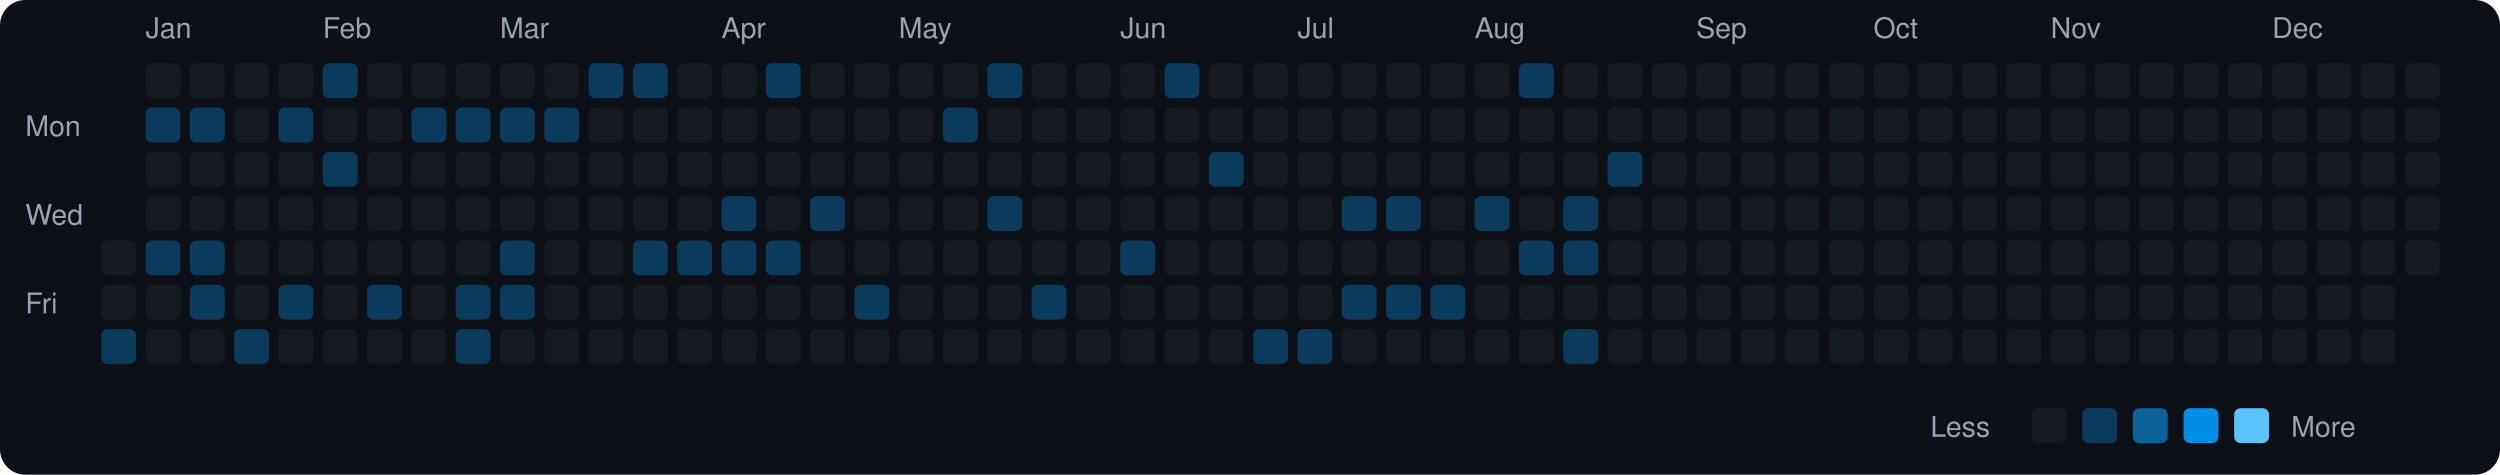
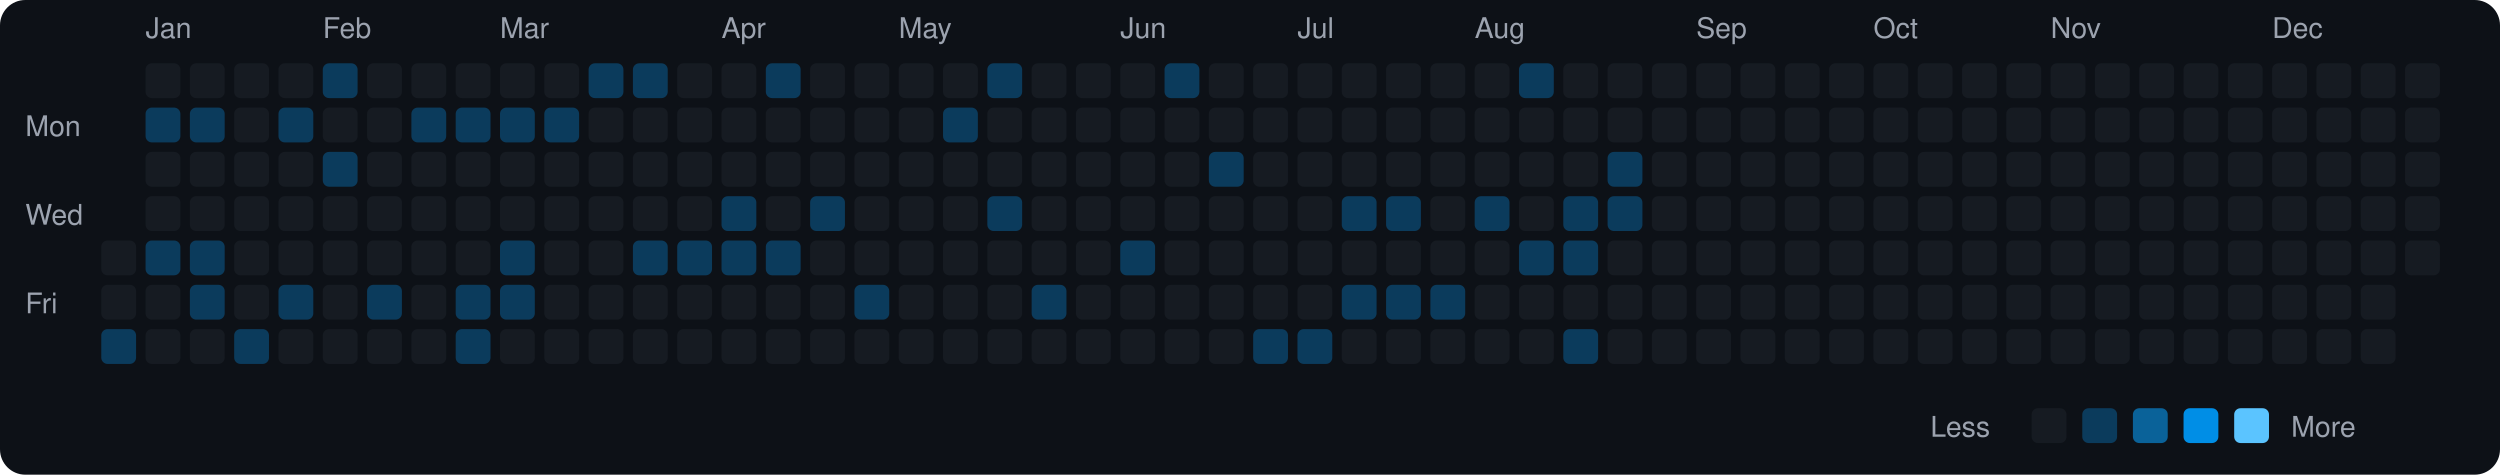
<svg xmlns="http://www.w3.org/2000/svg" viewBox="0 0 790 150" width="790" height="150">
  <rect width="790" height="150" fill="#0d1117" rx="8" ry="8" />
  <text x="8" y="43" fill="#9ca3af" font-size="9" font-family="-apple-system, BlinkMacSystemFont, 'Segoe UI', Helvetica, Arial, sans-serif">Mon</text>
  <text x="8" y="71" fill="#9ca3af" font-size="9" font-family="-apple-system, BlinkMacSystemFont, 'Segoe UI', Helvetica, Arial, sans-serif">Wed</text>
  <text x="8" y="99" fill="#9ca3af" font-size="9" font-family="-apple-system, BlinkMacSystemFont, 'Segoe UI', Helvetica, Arial, sans-serif">Fri</text>
  <rect x="32" y="76" width="11" height="11" rx="2" ry="2" fill="#161b22">
    </rect>
  <rect x="32" y="90" width="11" height="11" rx="2" ry="2" fill="#161b22">
    </rect>
  <rect x="32" y="104" width="11" height="11" rx="2" ry="2" fill="#0b3b5c">
    </rect>
  <text x="46" y="12" fill="#9ca3af" font-size="9" font-family="-apple-system, BlinkMacSystemFont, 'Segoe UI', Helvetica, Arial, sans-serif">Jan</text>
  <rect x="46" y="20" width="11" height="11" rx="2" ry="2" fill="#161b22">
    </rect>
  <rect x="46" y="34" width="11" height="11" rx="2" ry="2" fill="#0b3b5c">
    </rect>
  <rect x="46" y="48" width="11" height="11" rx="2" ry="2" fill="#161b22">
    </rect>
  <rect x="46" y="62" width="11" height="11" rx="2" ry="2" fill="#161b22">
    </rect>
  <rect x="46" y="76" width="11" height="11" rx="2" ry="2" fill="#0b3b5c">
    </rect>
  <rect x="46" y="90" width="11" height="11" rx="2" ry="2" fill="#161b22">
    </rect>
  <rect x="46" y="104" width="11" height="11" rx="2" ry="2" fill="#161b22">
    </rect>
  <rect x="60" y="20" width="11" height="11" rx="2" ry="2" fill="#161b22">
    </rect>
  <rect x="60" y="34" width="11" height="11" rx="2" ry="2" fill="#0b3b5c">
    </rect>
  <rect x="60" y="48" width="11" height="11" rx="2" ry="2" fill="#161b22">
    </rect>
  <rect x="60" y="62" width="11" height="11" rx="2" ry="2" fill="#161b22">
    </rect>
  <rect x="60" y="76" width="11" height="11" rx="2" ry="2" fill="#0b3b5c">
    </rect>
  <rect x="60" y="90" width="11" height="11" rx="2" ry="2" fill="#0b3b5c">
    </rect>
  <rect x="60" y="104" width="11" height="11" rx="2" ry="2" fill="#161b22">
    </rect>
  <rect x="74" y="20" width="11" height="11" rx="2" ry="2" fill="#161b22">
    </rect>
  <rect x="74" y="34" width="11" height="11" rx="2" ry="2" fill="#161b22">
    </rect>
  <rect x="74" y="48" width="11" height="11" rx="2" ry="2" fill="#161b22">
    </rect>
  <rect x="74" y="62" width="11" height="11" rx="2" ry="2" fill="#161b22">
    </rect>
  <rect x="74" y="76" width="11" height="11" rx="2" ry="2" fill="#161b22">
    </rect>
  <rect x="74" y="90" width="11" height="11" rx="2" ry="2" fill="#161b22">
    </rect>
  <rect x="74" y="104" width="11" height="11" rx="2" ry="2" fill="#0b3b5c">
    </rect>
  <rect x="88" y="20" width="11" height="11" rx="2" ry="2" fill="#161b22">
    </rect>
  <rect x="88" y="34" width="11" height="11" rx="2" ry="2" fill="#0b3b5c">
    </rect>
  <rect x="88" y="48" width="11" height="11" rx="2" ry="2" fill="#161b22">
    </rect>
  <rect x="88" y="62" width="11" height="11" rx="2" ry="2" fill="#161b22">
    </rect>
  <rect x="88" y="76" width="11" height="11" rx="2" ry="2" fill="#161b22">
    </rect>
  <rect x="88" y="90" width="11" height="11" rx="2" ry="2" fill="#0b3b5c">
    </rect>
  <rect x="88" y="104" width="11" height="11" rx="2" ry="2" fill="#161b22">
    </rect>
  <text x="102" y="12" fill="#9ca3af" font-size="9" font-family="-apple-system, BlinkMacSystemFont, 'Segoe UI', Helvetica, Arial, sans-serif">Feb</text>
  <rect x="102" y="20" width="11" height="11" rx="2" ry="2" fill="#0b3b5c">
    </rect>
  <rect x="102" y="34" width="11" height="11" rx="2" ry="2" fill="#161b22">
    </rect>
  <rect x="102" y="48" width="11" height="11" rx="2" ry="2" fill="#0b3b5c">
    </rect>
  <rect x="102" y="62" width="11" height="11" rx="2" ry="2" fill="#161b22">
    </rect>
  <rect x="102" y="76" width="11" height="11" rx="2" ry="2" fill="#161b22">
    </rect>
  <rect x="102" y="90" width="11" height="11" rx="2" ry="2" fill="#161b22">
    </rect>
  <rect x="102" y="104" width="11" height="11" rx="2" ry="2" fill="#161b22">
    </rect>
  <rect x="116" y="20" width="11" height="11" rx="2" ry="2" fill="#161b22">
    </rect>
  <rect x="116" y="34" width="11" height="11" rx="2" ry="2" fill="#161b22">
    </rect>
  <rect x="116" y="48" width="11" height="11" rx="2" ry="2" fill="#161b22">
    </rect>
  <rect x="116" y="62" width="11" height="11" rx="2" ry="2" fill="#161b22">
    </rect>
  <rect x="116" y="76" width="11" height="11" rx="2" ry="2" fill="#161b22">
    </rect>
  <rect x="116" y="90" width="11" height="11" rx="2" ry="2" fill="#0b3b5c">
    </rect>
  <rect x="116" y="104" width="11" height="11" rx="2" ry="2" fill="#161b22">
    </rect>
  <rect x="130" y="20" width="11" height="11" rx="2" ry="2" fill="#161b22">
    </rect>
  <rect x="130" y="34" width="11" height="11" rx="2" ry="2" fill="#0b3b5c">
    </rect>
  <rect x="130" y="48" width="11" height="11" rx="2" ry="2" fill="#161b22">
    </rect>
  <rect x="130" y="62" width="11" height="11" rx="2" ry="2" fill="#161b22">
    </rect>
  <rect x="130" y="76" width="11" height="11" rx="2" ry="2" fill="#161b22">
    </rect>
  <rect x="130" y="90" width="11" height="11" rx="2" ry="2" fill="#161b22">
    </rect>
  <rect x="130" y="104" width="11" height="11" rx="2" ry="2" fill="#161b22">
    </rect>
  <rect x="144" y="20" width="11" height="11" rx="2" ry="2" fill="#161b22">
    </rect>
  <rect x="144" y="34" width="11" height="11" rx="2" ry="2" fill="#0b3b5c">
    </rect>
  <rect x="144" y="48" width="11" height="11" rx="2" ry="2" fill="#161b22">
    </rect>
  <rect x="144" y="62" width="11" height="11" rx="2" ry="2" fill="#161b22">
    </rect>
  <rect x="144" y="76" width="11" height="11" rx="2" ry="2" fill="#161b22">
    </rect>
  <rect x="144" y="90" width="11" height="11" rx="2" ry="2" fill="#0b3b5c">
    </rect>
  <rect x="144" y="104" width="11" height="11" rx="2" ry="2" fill="#0b3b5c">
    </rect>
  <text x="158" y="12" fill="#9ca3af" font-size="9" font-family="-apple-system, BlinkMacSystemFont, 'Segoe UI', Helvetica, Arial, sans-serif">Mar</text>
  <rect x="158" y="20" width="11" height="11" rx="2" ry="2" fill="#161b22">
    </rect>
  <rect x="158" y="34" width="11" height="11" rx="2" ry="2" fill="#0b3b5c">
    </rect>
  <rect x="158" y="48" width="11" height="11" rx="2" ry="2" fill="#161b22">
    </rect>
  <rect x="158" y="62" width="11" height="11" rx="2" ry="2" fill="#161b22">
    </rect>
  <rect x="158" y="76" width="11" height="11" rx="2" ry="2" fill="#0b3b5c">
    </rect>
  <rect x="158" y="90" width="11" height="11" rx="2" ry="2" fill="#0b3b5c">
    </rect>
  <rect x="158" y="104" width="11" height="11" rx="2" ry="2" fill="#161b22">
    </rect>
  <rect x="172" y="20" width="11" height="11" rx="2" ry="2" fill="#161b22">
    </rect>
  <rect x="172" y="34" width="11" height="11" rx="2" ry="2" fill="#0b3b5c">
    </rect>
  <rect x="172" y="48" width="11" height="11" rx="2" ry="2" fill="#161b22">
    </rect>
  <rect x="172" y="62" width="11" height="11" rx="2" ry="2" fill="#161b22">
    </rect>
  <rect x="172" y="76" width="11" height="11" rx="2" ry="2" fill="#161b22">
    </rect>
  <rect x="172" y="90" width="11" height="11" rx="2" ry="2" fill="#161b22">
    </rect>
  <rect x="172" y="104" width="11" height="11" rx="2" ry="2" fill="#161b22">
    </rect>
  <rect x="186" y="20" width="11" height="11" rx="2" ry="2" fill="#0b3b5c">
    </rect>
  <rect x="186" y="34" width="11" height="11" rx="2" ry="2" fill="#161b22">
    </rect>
  <rect x="186" y="48" width="11" height="11" rx="2" ry="2" fill="#161b22">
    </rect>
  <rect x="186" y="62" width="11" height="11" rx="2" ry="2" fill="#161b22">
    </rect>
  <rect x="186" y="76" width="11" height="11" rx="2" ry="2" fill="#161b22">
    </rect>
  <rect x="186" y="90" width="11" height="11" rx="2" ry="2" fill="#161b22">
    </rect>
  <rect x="186" y="104" width="11" height="11" rx="2" ry="2" fill="#161b22">
    </rect>
  <rect x="200" y="20" width="11" height="11" rx="2" ry="2" fill="#0b3b5c">
    </rect>
  <rect x="200" y="34" width="11" height="11" rx="2" ry="2" fill="#161b22">
    </rect>
  <rect x="200" y="48" width="11" height="11" rx="2" ry="2" fill="#161b22">
    </rect>
  <rect x="200" y="62" width="11" height="11" rx="2" ry="2" fill="#161b22">
    </rect>
  <rect x="200" y="76" width="11" height="11" rx="2" ry="2" fill="#0b3b5c">
    </rect>
  <rect x="200" y="90" width="11" height="11" rx="2" ry="2" fill="#161b22">
    </rect>
  <rect x="200" y="104" width="11" height="11" rx="2" ry="2" fill="#161b22">
    </rect>
  <rect x="214" y="20" width="11" height="11" rx="2" ry="2" fill="#161b22">
    </rect>
  <rect x="214" y="34" width="11" height="11" rx="2" ry="2" fill="#161b22">
    </rect>
  <rect x="214" y="48" width="11" height="11" rx="2" ry="2" fill="#161b22">
    </rect>
  <rect x="214" y="62" width="11" height="11" rx="2" ry="2" fill="#161b22">
    </rect>
  <rect x="214" y="76" width="11" height="11" rx="2" ry="2" fill="#0b3b5c">
    </rect>
  <rect x="214" y="90" width="11" height="11" rx="2" ry="2" fill="#161b22">
    </rect>
  <rect x="214" y="104" width="11" height="11" rx="2" ry="2" fill="#161b22">
    </rect>
  <text x="228" y="12" fill="#9ca3af" font-size="9" font-family="-apple-system, BlinkMacSystemFont, 'Segoe UI', Helvetica, Arial, sans-serif">Apr</text>
  <rect x="228" y="20" width="11" height="11" rx="2" ry="2" fill="#161b22">
    </rect>
  <rect x="228" y="34" width="11" height="11" rx="2" ry="2" fill="#161b22">
    </rect>
  <rect x="228" y="48" width="11" height="11" rx="2" ry="2" fill="#161b22">
    </rect>
  <rect x="228" y="62" width="11" height="11" rx="2" ry="2" fill="#0b3b5c">
    </rect>
  <rect x="228" y="76" width="11" height="11" rx="2" ry="2" fill="#0b3b5c">
    </rect>
  <rect x="228" y="90" width="11" height="11" rx="2" ry="2" fill="#161b22">
    </rect>
  <rect x="228" y="104" width="11" height="11" rx="2" ry="2" fill="#161b22">
    </rect>
  <rect x="242" y="20" width="11" height="11" rx="2" ry="2" fill="#0b3b5c">
    </rect>
  <rect x="242" y="34" width="11" height="11" rx="2" ry="2" fill="#161b22">
    </rect>
  <rect x="242" y="48" width="11" height="11" rx="2" ry="2" fill="#161b22">
    </rect>
  <rect x="242" y="62" width="11" height="11" rx="2" ry="2" fill="#161b22">
    </rect>
  <rect x="242" y="76" width="11" height="11" rx="2" ry="2" fill="#0b3b5c">
    </rect>
  <rect x="242" y="90" width="11" height="11" rx="2" ry="2" fill="#161b22">
    </rect>
  <rect x="242" y="104" width="11" height="11" rx="2" ry="2" fill="#161b22">
    </rect>
  <rect x="256" y="20" width="11" height="11" rx="2" ry="2" fill="#161b22">
    </rect>
  <rect x="256" y="34" width="11" height="11" rx="2" ry="2" fill="#161b22">
    </rect>
  <rect x="256" y="48" width="11" height="11" rx="2" ry="2" fill="#161b22">
    </rect>
  <rect x="256" y="62" width="11" height="11" rx="2" ry="2" fill="#0b3b5c">
    </rect>
  <rect x="256" y="76" width="11" height="11" rx="2" ry="2" fill="#161b22">
    </rect>
  <rect x="256" y="90" width="11" height="11" rx="2" ry="2" fill="#161b22">
    </rect>
  <rect x="256" y="104" width="11" height="11" rx="2" ry="2" fill="#161b22">
    </rect>
  <rect x="270" y="20" width="11" height="11" rx="2" ry="2" fill="#161b22">
    </rect>
  <rect x="270" y="34" width="11" height="11" rx="2" ry="2" fill="#161b22">
    </rect>
  <rect x="270" y="48" width="11" height="11" rx="2" ry="2" fill="#161b22">
    </rect>
  <rect x="270" y="62" width="11" height="11" rx="2" ry="2" fill="#161b22">
    </rect>
  <rect x="270" y="76" width="11" height="11" rx="2" ry="2" fill="#161b22">
    </rect>
  <rect x="270" y="90" width="11" height="11" rx="2" ry="2" fill="#0b3b5c">
    </rect>
  <rect x="270" y="104" width="11" height="11" rx="2" ry="2" fill="#161b22">
    </rect>
  <text x="284" y="12" fill="#9ca3af" font-size="9" font-family="-apple-system, BlinkMacSystemFont, 'Segoe UI', Helvetica, Arial, sans-serif">May</text>
  <rect x="284" y="20" width="11" height="11" rx="2" ry="2" fill="#161b22">
    </rect>
  <rect x="284" y="34" width="11" height="11" rx="2" ry="2" fill="#161b22">
    </rect>
  <rect x="284" y="48" width="11" height="11" rx="2" ry="2" fill="#161b22">
    </rect>
  <rect x="284" y="62" width="11" height="11" rx="2" ry="2" fill="#161b22">
    </rect>
  <rect x="284" y="76" width="11" height="11" rx="2" ry="2" fill="#161b22">
    </rect>
  <rect x="284" y="90" width="11" height="11" rx="2" ry="2" fill="#161b22">
    </rect>
  <rect x="284" y="104" width="11" height="11" rx="2" ry="2" fill="#161b22">
    </rect>
  <rect x="298" y="20" width="11" height="11" rx="2" ry="2" fill="#161b22">
    </rect>
  <rect x="298" y="34" width="11" height="11" rx="2" ry="2" fill="#0b3b5c">
    </rect>
  <rect x="298" y="48" width="11" height="11" rx="2" ry="2" fill="#161b22">
    </rect>
  <rect x="298" y="62" width="11" height="11" rx="2" ry="2" fill="#161b22">
    </rect>
  <rect x="298" y="76" width="11" height="11" rx="2" ry="2" fill="#161b22">
    </rect>
  <rect x="298" y="90" width="11" height="11" rx="2" ry="2" fill="#161b22">
    </rect>
  <rect x="298" y="104" width="11" height="11" rx="2" ry="2" fill="#161b22">
    </rect>
  <rect x="312" y="20" width="11" height="11" rx="2" ry="2" fill="#0b3b5c">
    </rect>
  <rect x="312" y="34" width="11" height="11" rx="2" ry="2" fill="#161b22">
    </rect>
  <rect x="312" y="48" width="11" height="11" rx="2" ry="2" fill="#161b22">
    </rect>
  <rect x="312" y="62" width="11" height="11" rx="2" ry="2" fill="#0b3b5c">
    </rect>
  <rect x="312" y="76" width="11" height="11" rx="2" ry="2" fill="#161b22">
    </rect>
  <rect x="312" y="90" width="11" height="11" rx="2" ry="2" fill="#161b22">
    </rect>
  <rect x="312" y="104" width="11" height="11" rx="2" ry="2" fill="#161b22">
    </rect>
  <rect x="326" y="20" width="11" height="11" rx="2" ry="2" fill="#161b22">
    </rect>
  <rect x="326" y="34" width="11" height="11" rx="2" ry="2" fill="#161b22">
    </rect>
  <rect x="326" y="48" width="11" height="11" rx="2" ry="2" fill="#161b22">
    </rect>
  <rect x="326" y="62" width="11" height="11" rx="2" ry="2" fill="#161b22">
    </rect>
  <rect x="326" y="76" width="11" height="11" rx="2" ry="2" fill="#161b22">
    </rect>
  <rect x="326" y="90" width="11" height="11" rx="2" ry="2" fill="#0b3b5c">
    </rect>
  <rect x="326" y="104" width="11" height="11" rx="2" ry="2" fill="#161b22">
    </rect>
  <rect x="340" y="20" width="11" height="11" rx="2" ry="2" fill="#161b22">
    </rect>
  <rect x="340" y="34" width="11" height="11" rx="2" ry="2" fill="#161b22">
    </rect>
  <rect x="340" y="48" width="11" height="11" rx="2" ry="2" fill="#161b22">
    </rect>
  <rect x="340" y="62" width="11" height="11" rx="2" ry="2" fill="#161b22">
    </rect>
  <rect x="340" y="76" width="11" height="11" rx="2" ry="2" fill="#161b22">
    </rect>
  <rect x="340" y="90" width="11" height="11" rx="2" ry="2" fill="#161b22">
    </rect>
  <rect x="340" y="104" width="11" height="11" rx="2" ry="2" fill="#161b22">
    </rect>
  <text x="354" y="12" fill="#9ca3af" font-size="9" font-family="-apple-system, BlinkMacSystemFont, 'Segoe UI', Helvetica, Arial, sans-serif">Jun</text>
  <rect x="354" y="20" width="11" height="11" rx="2" ry="2" fill="#161b22">
    </rect>
  <rect x="354" y="34" width="11" height="11" rx="2" ry="2" fill="#161b22">
    </rect>
  <rect x="354" y="48" width="11" height="11" rx="2" ry="2" fill="#161b22">
    </rect>
  <rect x="354" y="62" width="11" height="11" rx="2" ry="2" fill="#161b22">
    </rect>
  <rect x="354" y="76" width="11" height="11" rx="2" ry="2" fill="#0b3b5c">
    </rect>
  <rect x="354" y="90" width="11" height="11" rx="2" ry="2" fill="#161b22">
    </rect>
  <rect x="354" y="104" width="11" height="11" rx="2" ry="2" fill="#161b22">
    </rect>
  <rect x="368" y="20" width="11" height="11" rx="2" ry="2" fill="#0b3b5c">
    </rect>
  <rect x="368" y="34" width="11" height="11" rx="2" ry="2" fill="#161b22">
    </rect>
  <rect x="368" y="48" width="11" height="11" rx="2" ry="2" fill="#161b22">
    </rect>
  <rect x="368" y="62" width="11" height="11" rx="2" ry="2" fill="#161b22">
    </rect>
  <rect x="368" y="76" width="11" height="11" rx="2" ry="2" fill="#161b22">
    </rect>
  <rect x="368" y="90" width="11" height="11" rx="2" ry="2" fill="#161b22">
    </rect>
  <rect x="368" y="104" width="11" height="11" rx="2" ry="2" fill="#161b22">
    </rect>
  <rect x="382" y="20" width="11" height="11" rx="2" ry="2" fill="#161b22">
    </rect>
  <rect x="382" y="34" width="11" height="11" rx="2" ry="2" fill="#161b22">
    </rect>
  <rect x="382" y="48" width="11" height="11" rx="2" ry="2" fill="#0b3b5c">
    </rect>
  <rect x="382" y="62" width="11" height="11" rx="2" ry="2" fill="#161b22">
    </rect>
  <rect x="382" y="76" width="11" height="11" rx="2" ry="2" fill="#161b22">
    </rect>
  <rect x="382" y="90" width="11" height="11" rx="2" ry="2" fill="#161b22">
    </rect>
  <rect x="382" y="104" width="11" height="11" rx="2" ry="2" fill="#161b22">
    </rect>
  <rect x="396" y="20" width="11" height="11" rx="2" ry="2" fill="#161b22">
    </rect>
  <rect x="396" y="34" width="11" height="11" rx="2" ry="2" fill="#161b22">
    </rect>
  <rect x="396" y="48" width="11" height="11" rx="2" ry="2" fill="#161b22">
    </rect>
  <rect x="396" y="62" width="11" height="11" rx="2" ry="2" fill="#161b22">
    </rect>
  <rect x="396" y="76" width="11" height="11" rx="2" ry="2" fill="#161b22">
    </rect>
  <rect x="396" y="90" width="11" height="11" rx="2" ry="2" fill="#161b22">
    </rect>
  <rect x="396" y="104" width="11" height="11" rx="2" ry="2" fill="#0b3b5c">
    </rect>
  <text x="410" y="12" fill="#9ca3af" font-size="9" font-family="-apple-system, BlinkMacSystemFont, 'Segoe UI', Helvetica, Arial, sans-serif">Jul</text>
  <rect x="410" y="20" width="11" height="11" rx="2" ry="2" fill="#161b22">
    </rect>
  <rect x="410" y="34" width="11" height="11" rx="2" ry="2" fill="#161b22">
    </rect>
  <rect x="410" y="48" width="11" height="11" rx="2" ry="2" fill="#161b22">
    </rect>
  <rect x="410" y="62" width="11" height="11" rx="2" ry="2" fill="#161b22">
    </rect>
  <rect x="410" y="76" width="11" height="11" rx="2" ry="2" fill="#161b22">
    </rect>
  <rect x="410" y="90" width="11" height="11" rx="2" ry="2" fill="#161b22">
    </rect>
  <rect x="410" y="104" width="11" height="11" rx="2" ry="2" fill="#0b3b5c">
    </rect>
  <rect x="424" y="20" width="11" height="11" rx="2" ry="2" fill="#161b22">
    </rect>
  <rect x="424" y="34" width="11" height="11" rx="2" ry="2" fill="#161b22">
    </rect>
  <rect x="424" y="48" width="11" height="11" rx="2" ry="2" fill="#161b22">
    </rect>
  <rect x="424" y="62" width="11" height="11" rx="2" ry="2" fill="#0b3b5c">
    </rect>
  <rect x="424" y="76" width="11" height="11" rx="2" ry="2" fill="#161b22">
    </rect>
  <rect x="424" y="90" width="11" height="11" rx="2" ry="2" fill="#0b3b5c">
    </rect>
  <rect x="424" y="104" width="11" height="11" rx="2" ry="2" fill="#161b22">
    </rect>
  <rect x="438" y="20" width="11" height="11" rx="2" ry="2" fill="#161b22">
    </rect>
  <rect x="438" y="34" width="11" height="11" rx="2" ry="2" fill="#161b22">
    </rect>
  <rect x="438" y="48" width="11" height="11" rx="2" ry="2" fill="#161b22">
    </rect>
  <rect x="438" y="62" width="11" height="11" rx="2" ry="2" fill="#0b3b5c">
    </rect>
  <rect x="438" y="76" width="11" height="11" rx="2" ry="2" fill="#161b22">
    </rect>
  <rect x="438" y="90" width="11" height="11" rx="2" ry="2" fill="#0b3b5c">
    </rect>
  <rect x="438" y="104" width="11" height="11" rx="2" ry="2" fill="#161b22">
    </rect>
  <rect x="452" y="20" width="11" height="11" rx="2" ry="2" fill="#161b22">
    </rect>
  <rect x="452" y="34" width="11" height="11" rx="2" ry="2" fill="#161b22">
    </rect>
  <rect x="452" y="48" width="11" height="11" rx="2" ry="2" fill="#161b22">
    </rect>
  <rect x="452" y="62" width="11" height="11" rx="2" ry="2" fill="#161b22">
    </rect>
  <rect x="452" y="76" width="11" height="11" rx="2" ry="2" fill="#161b22">
    </rect>
  <rect x="452" y="90" width="11" height="11" rx="2" ry="2" fill="#0b3b5c">
    </rect>
  <rect x="452" y="104" width="11" height="11" rx="2" ry="2" fill="#161b22">
    </rect>
  <text x="466" y="12" fill="#9ca3af" font-size="9" font-family="-apple-system, BlinkMacSystemFont, 'Segoe UI', Helvetica, Arial, sans-serif">Aug</text>
  <rect x="466" y="20" width="11" height="11" rx="2" ry="2" fill="#161b22">
    </rect>
  <rect x="466" y="34" width="11" height="11" rx="2" ry="2" fill="#161b22">
    </rect>
  <rect x="466" y="48" width="11" height="11" rx="2" ry="2" fill="#161b22">
    </rect>
  <rect x="466" y="62" width="11" height="11" rx="2" ry="2" fill="#0b3b5c">
    </rect>
  <rect x="466" y="76" width="11" height="11" rx="2" ry="2" fill="#161b22">
    </rect>
  <rect x="466" y="90" width="11" height="11" rx="2" ry="2" fill="#161b22">
    </rect>
  <rect x="466" y="104" width="11" height="11" rx="2" ry="2" fill="#161b22">
    </rect>
  <rect x="480" y="20" width="11" height="11" rx="2" ry="2" fill="#0b3b5c">
    </rect>
  <rect x="480" y="34" width="11" height="11" rx="2" ry="2" fill="#161b22">
    </rect>
  <rect x="480" y="48" width="11" height="11" rx="2" ry="2" fill="#161b22">
    </rect>
  <rect x="480" y="62" width="11" height="11" rx="2" ry="2" fill="#161b22">
    </rect>
  <rect x="480" y="76" width="11" height="11" rx="2" ry="2" fill="#0b3b5c">
    </rect>
  <rect x="480" y="90" width="11" height="11" rx="2" ry="2" fill="#161b22">
    </rect>
  <rect x="480" y="104" width="11" height="11" rx="2" ry="2" fill="#161b22">
    </rect>
  <rect x="494" y="20" width="11" height="11" rx="2" ry="2" fill="#161b22">
    </rect>
  <rect x="494" y="34" width="11" height="11" rx="2" ry="2" fill="#161b22">
    </rect>
  <rect x="494" y="48" width="11" height="11" rx="2" ry="2" fill="#161b22">
    </rect>
  <rect x="494" y="62" width="11" height="11" rx="2" ry="2" fill="#0b3b5c">
    </rect>
  <rect x="494" y="76" width="11" height="11" rx="2" ry="2" fill="#0b3b5c">
    </rect>
  <rect x="494" y="90" width="11" height="11" rx="2" ry="2" fill="#161b22">
    </rect>
  <rect x="494" y="104" width="11" height="11" rx="2" ry="2" fill="#0b3b5c">
    </rect>
  <rect x="508" y="20" width="11" height="11" rx="2" ry="2" fill="#161b22">
    </rect>
  <rect x="508" y="34" width="11" height="11" rx="2" ry="2" fill="#161b22">
    </rect>
  <rect x="508" y="48" width="11" height="11" rx="2" ry="2" fill="#0b3b5c">
    </rect>
-   <rect x="508" y="62" width="11" height="11" rx="2" ry="2" fill="#161b22">
+   <rect x="508" y="62" width="11" height="11" rx="2" ry="2" fill="#0b3b5c">
    </rect>
  <rect x="508" y="76" width="11" height="11" rx="2" ry="2" fill="#161b22">
    </rect>
  <rect x="508" y="90" width="11" height="11" rx="2" ry="2" fill="#161b22">
    </rect>
  <rect x="508" y="104" width="11" height="11" rx="2" ry="2" fill="#161b22">
    </rect>
  <rect x="522" y="20" width="11" height="11" rx="2" ry="2" fill="#161b22">
    </rect>
  <rect x="522" y="34" width="11" height="11" rx="2" ry="2" fill="#161b22">
    </rect>
  <rect x="522" y="48" width="11" height="11" rx="2" ry="2" fill="#161b22">
    </rect>
  <rect x="522" y="62" width="11" height="11" rx="2" ry="2" fill="#161b22">
    </rect>
  <rect x="522" y="76" width="11" height="11" rx="2" ry="2" fill="#161b22">
    </rect>
  <rect x="522" y="90" width="11" height="11" rx="2" ry="2" fill="#161b22">
    </rect>
  <rect x="522" y="104" width="11" height="11" rx="2" ry="2" fill="#161b22">
    </rect>
  <text x="536" y="12" fill="#9ca3af" font-size="9" font-family="-apple-system, BlinkMacSystemFont, 'Segoe UI', Helvetica, Arial, sans-serif">Sep</text>
  <rect x="536" y="20" width="11" height="11" rx="2" ry="2" fill="#161b22">
    </rect>
  <rect x="536" y="34" width="11" height="11" rx="2" ry="2" fill="#161b22">
    </rect>
  <rect x="536" y="48" width="11" height="11" rx="2" ry="2" fill="#161b22">
    </rect>
  <rect x="536" y="62" width="11" height="11" rx="2" ry="2" fill="#161b22">
    </rect>
  <rect x="536" y="76" width="11" height="11" rx="2" ry="2" fill="#161b22">
    </rect>
  <rect x="536" y="90" width="11" height="11" rx="2" ry="2" fill="#161b22">
    </rect>
  <rect x="536" y="104" width="11" height="11" rx="2" ry="2" fill="#161b22">
    </rect>
  <rect x="550" y="20" width="11" height="11" rx="2" ry="2" fill="#161b22">
    </rect>
  <rect x="550" y="34" width="11" height="11" rx="2" ry="2" fill="#161b22">
    </rect>
  <rect x="550" y="48" width="11" height="11" rx="2" ry="2" fill="#161b22">
    </rect>
  <rect x="550" y="62" width="11" height="11" rx="2" ry="2" fill="#161b22">
    </rect>
  <rect x="550" y="76" width="11" height="11" rx="2" ry="2" fill="#161b22">
    </rect>
  <rect x="550" y="90" width="11" height="11" rx="2" ry="2" fill="#161b22">
    </rect>
  <rect x="550" y="104" width="11" height="11" rx="2" ry="2" fill="#161b22">
    </rect>
  <rect x="564" y="20" width="11" height="11" rx="2" ry="2" fill="#161b22">
    </rect>
  <rect x="564" y="34" width="11" height="11" rx="2" ry="2" fill="#161b22">
    </rect>
  <rect x="564" y="48" width="11" height="11" rx="2" ry="2" fill="#161b22">
    </rect>
  <rect x="564" y="62" width="11" height="11" rx="2" ry="2" fill="#161b22">
    </rect>
  <rect x="564" y="76" width="11" height="11" rx="2" ry="2" fill="#161b22">
    </rect>
  <rect x="564" y="90" width="11" height="11" rx="2" ry="2" fill="#161b22">
    </rect>
  <rect x="564" y="104" width="11" height="11" rx="2" ry="2" fill="#161b22">
    </rect>
  <rect x="578" y="20" width="11" height="11" rx="2" ry="2" fill="#161b22">
    </rect>
  <rect x="578" y="34" width="11" height="11" rx="2" ry="2" fill="#161b22">
    </rect>
  <rect x="578" y="48" width="11" height="11" rx="2" ry="2" fill="#161b22">
    </rect>
  <rect x="578" y="62" width="11" height="11" rx="2" ry="2" fill="#161b22">
    </rect>
  <rect x="578" y="76" width="11" height="11" rx="2" ry="2" fill="#161b22">
    </rect>
  <rect x="578" y="90" width="11" height="11" rx="2" ry="2" fill="#161b22">
    </rect>
  <rect x="578" y="104" width="11" height="11" rx="2" ry="2" fill="#161b22">
    </rect>
  <text x="592" y="12" fill="#9ca3af" font-size="9" font-family="-apple-system, BlinkMacSystemFont, 'Segoe UI', Helvetica, Arial, sans-serif">Oct</text>
  <rect x="592" y="20" width="11" height="11" rx="2" ry="2" fill="#161b22">
    </rect>
  <rect x="592" y="34" width="11" height="11" rx="2" ry="2" fill="#161b22">
    </rect>
  <rect x="592" y="48" width="11" height="11" rx="2" ry="2" fill="#161b22">
    </rect>
  <rect x="592" y="62" width="11" height="11" rx="2" ry="2" fill="#161b22">
    </rect>
  <rect x="592" y="76" width="11" height="11" rx="2" ry="2" fill="#161b22">
    </rect>
  <rect x="592" y="90" width="11" height="11" rx="2" ry="2" fill="#161b22">
    </rect>
  <rect x="592" y="104" width="11" height="11" rx="2" ry="2" fill="#161b22">
    </rect>
  <rect x="606" y="20" width="11" height="11" rx="2" ry="2" fill="#161b22">
    </rect>
  <rect x="606" y="34" width="11" height="11" rx="2" ry="2" fill="#161b22">
    </rect>
  <rect x="606" y="48" width="11" height="11" rx="2" ry="2" fill="#161b22">
    </rect>
  <rect x="606" y="62" width="11" height="11" rx="2" ry="2" fill="#161b22">
    </rect>
  <rect x="606" y="76" width="11" height="11" rx="2" ry="2" fill="#161b22">
    </rect>
  <rect x="606" y="90" width="11" height="11" rx="2" ry="2" fill="#161b22">
    </rect>
  <rect x="606" y="104" width="11" height="11" rx="2" ry="2" fill="#161b22">
    </rect>
  <rect x="620" y="20" width="11" height="11" rx="2" ry="2" fill="#161b22">
    </rect>
  <rect x="620" y="34" width="11" height="11" rx="2" ry="2" fill="#161b22">
    </rect>
  <rect x="620" y="48" width="11" height="11" rx="2" ry="2" fill="#161b22">
    </rect>
  <rect x="620" y="62" width="11" height="11" rx="2" ry="2" fill="#161b22">
    </rect>
  <rect x="620" y="76" width="11" height="11" rx="2" ry="2" fill="#161b22">
    </rect>
  <rect x="620" y="90" width="11" height="11" rx="2" ry="2" fill="#161b22">
    </rect>
  <rect x="620" y="104" width="11" height="11" rx="2" ry="2" fill="#161b22">
    </rect>
  <rect x="634" y="20" width="11" height="11" rx="2" ry="2" fill="#161b22">
    </rect>
  <rect x="634" y="34" width="11" height="11" rx="2" ry="2" fill="#161b22">
    </rect>
  <rect x="634" y="48" width="11" height="11" rx="2" ry="2" fill="#161b22">
    </rect>
  <rect x="634" y="62" width="11" height="11" rx="2" ry="2" fill="#161b22">
    </rect>
  <rect x="634" y="76" width="11" height="11" rx="2" ry="2" fill="#161b22">
    </rect>
  <rect x="634" y="90" width="11" height="11" rx="2" ry="2" fill="#161b22">
    </rect>
  <rect x="634" y="104" width="11" height="11" rx="2" ry="2" fill="#161b22">
    </rect>
  <text x="648" y="12" fill="#9ca3af" font-size="9" font-family="-apple-system, BlinkMacSystemFont, 'Segoe UI', Helvetica, Arial, sans-serif">Nov</text>
  <rect x="648" y="20" width="11" height="11" rx="2" ry="2" fill="#161b22">
    </rect>
  <rect x="648" y="34" width="11" height="11" rx="2" ry="2" fill="#161b22">
    </rect>
  <rect x="648" y="48" width="11" height="11" rx="2" ry="2" fill="#161b22">
    </rect>
  <rect x="648" y="62" width="11" height="11" rx="2" ry="2" fill="#161b22">
    </rect>
  <rect x="648" y="76" width="11" height="11" rx="2" ry="2" fill="#161b22">
    </rect>
  <rect x="648" y="90" width="11" height="11" rx="2" ry="2" fill="#161b22">
    </rect>
  <rect x="648" y="104" width="11" height="11" rx="2" ry="2" fill="#161b22">
    </rect>
  <rect x="662" y="20" width="11" height="11" rx="2" ry="2" fill="#161b22">
    </rect>
  <rect x="662" y="34" width="11" height="11" rx="2" ry="2" fill="#161b22">
    </rect>
  <rect x="662" y="48" width="11" height="11" rx="2" ry="2" fill="#161b22">
    </rect>
  <rect x="662" y="62" width="11" height="11" rx="2" ry="2" fill="#161b22">
    </rect>
  <rect x="662" y="76" width="11" height="11" rx="2" ry="2" fill="#161b22">
    </rect>
  <rect x="662" y="90" width="11" height="11" rx="2" ry="2" fill="#161b22">
    </rect>
  <rect x="662" y="104" width="11" height="11" rx="2" ry="2" fill="#161b22">
    </rect>
  <rect x="676" y="20" width="11" height="11" rx="2" ry="2" fill="#161b22">
    </rect>
  <rect x="676" y="34" width="11" height="11" rx="2" ry="2" fill="#161b22">
    </rect>
  <rect x="676" y="48" width="11" height="11" rx="2" ry="2" fill="#161b22">
    </rect>
  <rect x="676" y="62" width="11" height="11" rx="2" ry="2" fill="#161b22">
    </rect>
  <rect x="676" y="76" width="11" height="11" rx="2" ry="2" fill="#161b22">
    </rect>
  <rect x="676" y="90" width="11" height="11" rx="2" ry="2" fill="#161b22">
    </rect>
  <rect x="676" y="104" width="11" height="11" rx="2" ry="2" fill="#161b22">
    </rect>
  <rect x="690" y="20" width="11" height="11" rx="2" ry="2" fill="#161b22">
    </rect>
  <rect x="690" y="34" width="11" height="11" rx="2" ry="2" fill="#161b22">
    </rect>
  <rect x="690" y="48" width="11" height="11" rx="2" ry="2" fill="#161b22">
    </rect>
  <rect x="690" y="62" width="11" height="11" rx="2" ry="2" fill="#161b22">
    </rect>
  <rect x="690" y="76" width="11" height="11" rx="2" ry="2" fill="#161b22">
    </rect>
  <rect x="690" y="90" width="11" height="11" rx="2" ry="2" fill="#161b22">
    </rect>
  <rect x="690" y="104" width="11" height="11" rx="2" ry="2" fill="#161b22">
    </rect>
  <rect x="704" y="20" width="11" height="11" rx="2" ry="2" fill="#161b22">
    </rect>
  <rect x="704" y="34" width="11" height="11" rx="2" ry="2" fill="#161b22">
    </rect>
  <rect x="704" y="48" width="11" height="11" rx="2" ry="2" fill="#161b22">
    </rect>
  <rect x="704" y="62" width="11" height="11" rx="2" ry="2" fill="#161b22">
    </rect>
  <rect x="704" y="76" width="11" height="11" rx="2" ry="2" fill="#161b22">
    </rect>
  <rect x="704" y="90" width="11" height="11" rx="2" ry="2" fill="#161b22">
    </rect>
  <rect x="704" y="104" width="11" height="11" rx="2" ry="2" fill="#161b22">
    </rect>
  <text x="718" y="12" fill="#9ca3af" font-size="9" font-family="-apple-system, BlinkMacSystemFont, 'Segoe UI', Helvetica, Arial, sans-serif">Dec</text>
  <rect x="718" y="20" width="11" height="11" rx="2" ry="2" fill="#161b22">
    </rect>
  <rect x="718" y="34" width="11" height="11" rx="2" ry="2" fill="#161b22">
    </rect>
  <rect x="718" y="48" width="11" height="11" rx="2" ry="2" fill="#161b22">
    </rect>
  <rect x="718" y="62" width="11" height="11" rx="2" ry="2" fill="#161b22">
    </rect>
  <rect x="718" y="76" width="11" height="11" rx="2" ry="2" fill="#161b22">
    </rect>
  <rect x="718" y="90" width="11" height="11" rx="2" ry="2" fill="#161b22">
    </rect>
  <rect x="718" y="104" width="11" height="11" rx="2" ry="2" fill="#161b22">
    </rect>
  <rect x="732" y="20" width="11" height="11" rx="2" ry="2" fill="#161b22">
    </rect>
  <rect x="732" y="34" width="11" height="11" rx="2" ry="2" fill="#161b22">
    </rect>
  <rect x="732" y="48" width="11" height="11" rx="2" ry="2" fill="#161b22">
    </rect>
  <rect x="732" y="62" width="11" height="11" rx="2" ry="2" fill="#161b22">
    </rect>
  <rect x="732" y="76" width="11" height="11" rx="2" ry="2" fill="#161b22">
    </rect>
  <rect x="732" y="90" width="11" height="11" rx="2" ry="2" fill="#161b22">
    </rect>
  <rect x="732" y="104" width="11" height="11" rx="2" ry="2" fill="#161b22">
    </rect>
  <rect x="746" y="20" width="11" height="11" rx="2" ry="2" fill="#161b22">
    </rect>
  <rect x="746" y="34" width="11" height="11" rx="2" ry="2" fill="#161b22">
    </rect>
  <rect x="746" y="48" width="11" height="11" rx="2" ry="2" fill="#161b22">
    </rect>
  <rect x="746" y="62" width="11" height="11" rx="2" ry="2" fill="#161b22">
    </rect>
  <rect x="746" y="76" width="11" height="11" rx="2" ry="2" fill="#161b22">
    </rect>
  <rect x="746" y="90" width="11" height="11" rx="2" ry="2" fill="#161b22">
    </rect>
  <rect x="746" y="104" width="11" height="11" rx="2" ry="2" fill="#161b22">
    </rect>
  <rect x="760" y="20" width="11" height="11" rx="2" ry="2" fill="#161b22">
    </rect>
  <rect x="760" y="34" width="11" height="11" rx="2" ry="2" fill="#161b22">
    </rect>
  <rect x="760" y="48" width="11" height="11" rx="2" ry="2" fill="#161b22">
    </rect>
  <rect x="760" y="62" width="11" height="11" rx="2" ry="2" fill="#161b22">
    </rect>
  <rect x="760" y="76" width="11" height="11" rx="2" ry="2" fill="#161b22">
    </rect>
  <text x="610" y="138" fill="#9ca3af" font-size="9" font-family="-apple-system, BlinkMacSystemFont, 'Segoe UI', Helvetica, Arial, sans-serif">Less</text>
  <rect x="642" y="129" width="11" height="11" rx="2" ry="2" fill="#161b22" />
  <rect x="658" y="129" width="11" height="11" rx="2" ry="2" fill="#0b3b5c" />
  <rect x="674" y="129" width="11" height="11" rx="2" ry="2" fill="#0a6299" />
  <rect x="690" y="129" width="11" height="11" rx="2" ry="2" fill="#008ee6" />
  <rect x="706" y="129" width="11" height="11" rx="2" ry="2" fill="#5bc4ff" />
  <text x="724" y="138" fill="#9ca3af" font-size="9" font-family="-apple-system, BlinkMacSystemFont, 'Segoe UI', Helvetica, Arial, sans-serif">More</text>
</svg>
